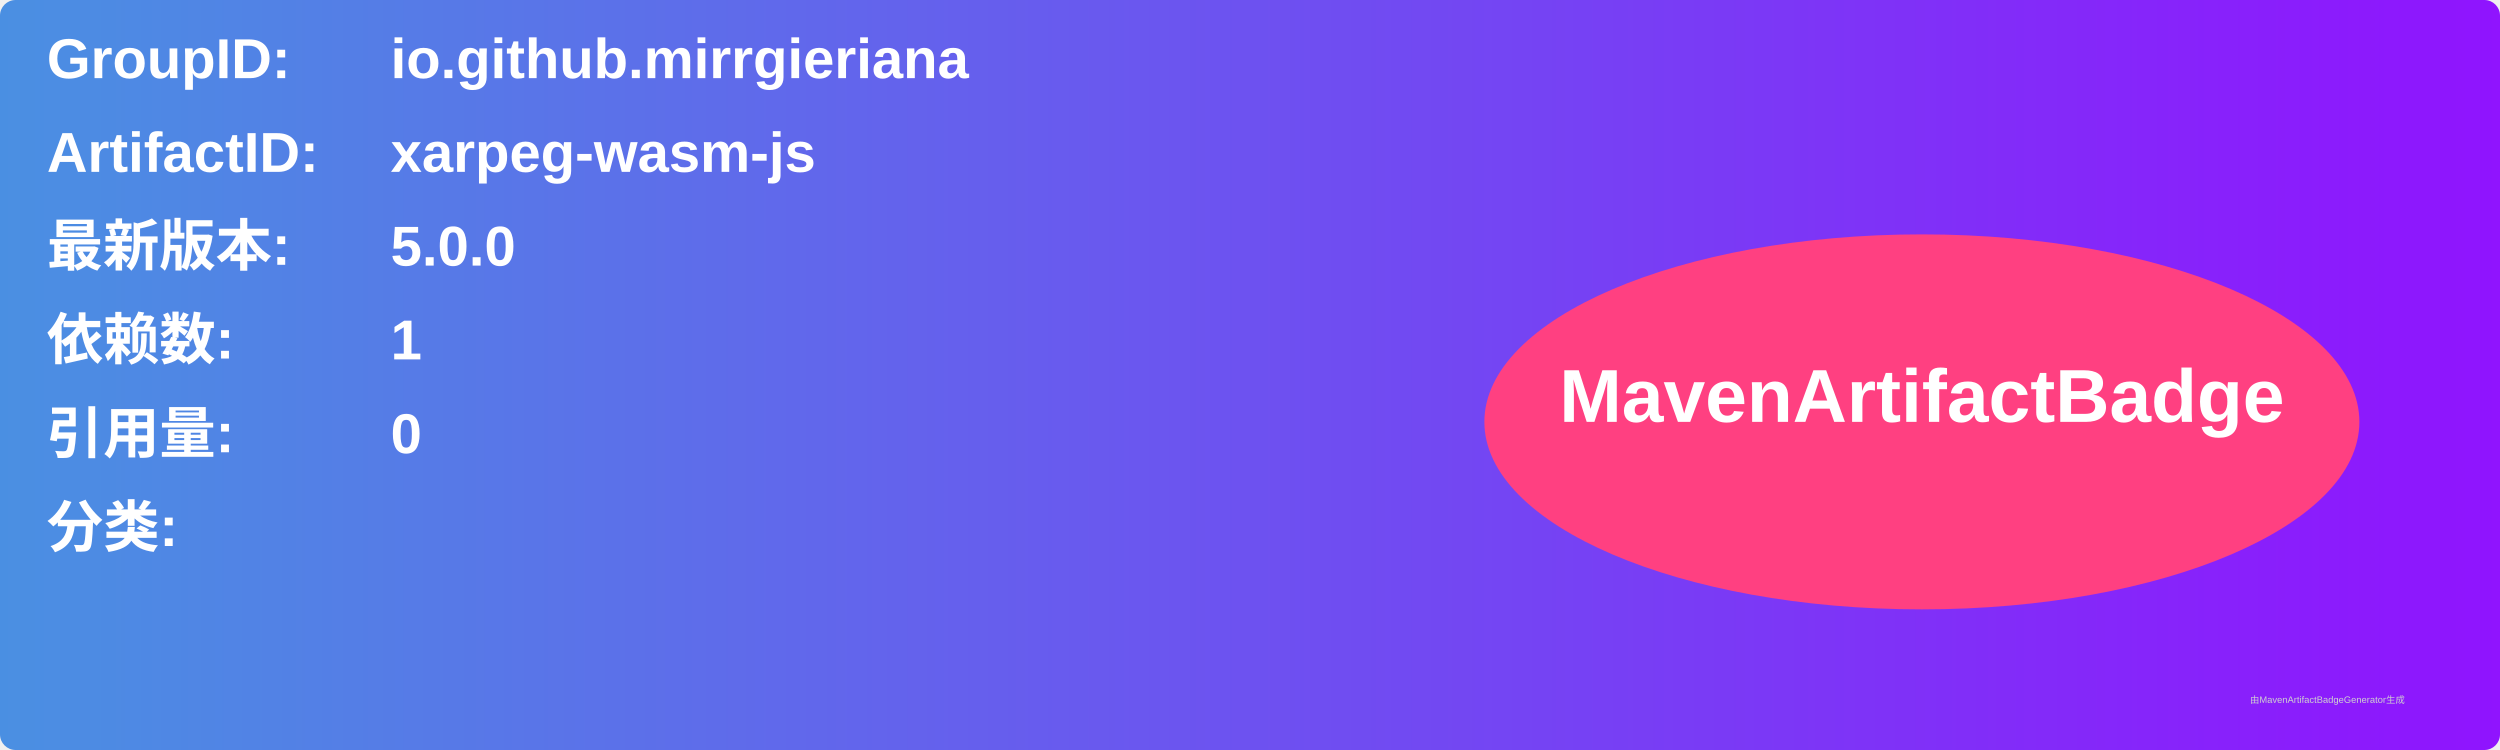
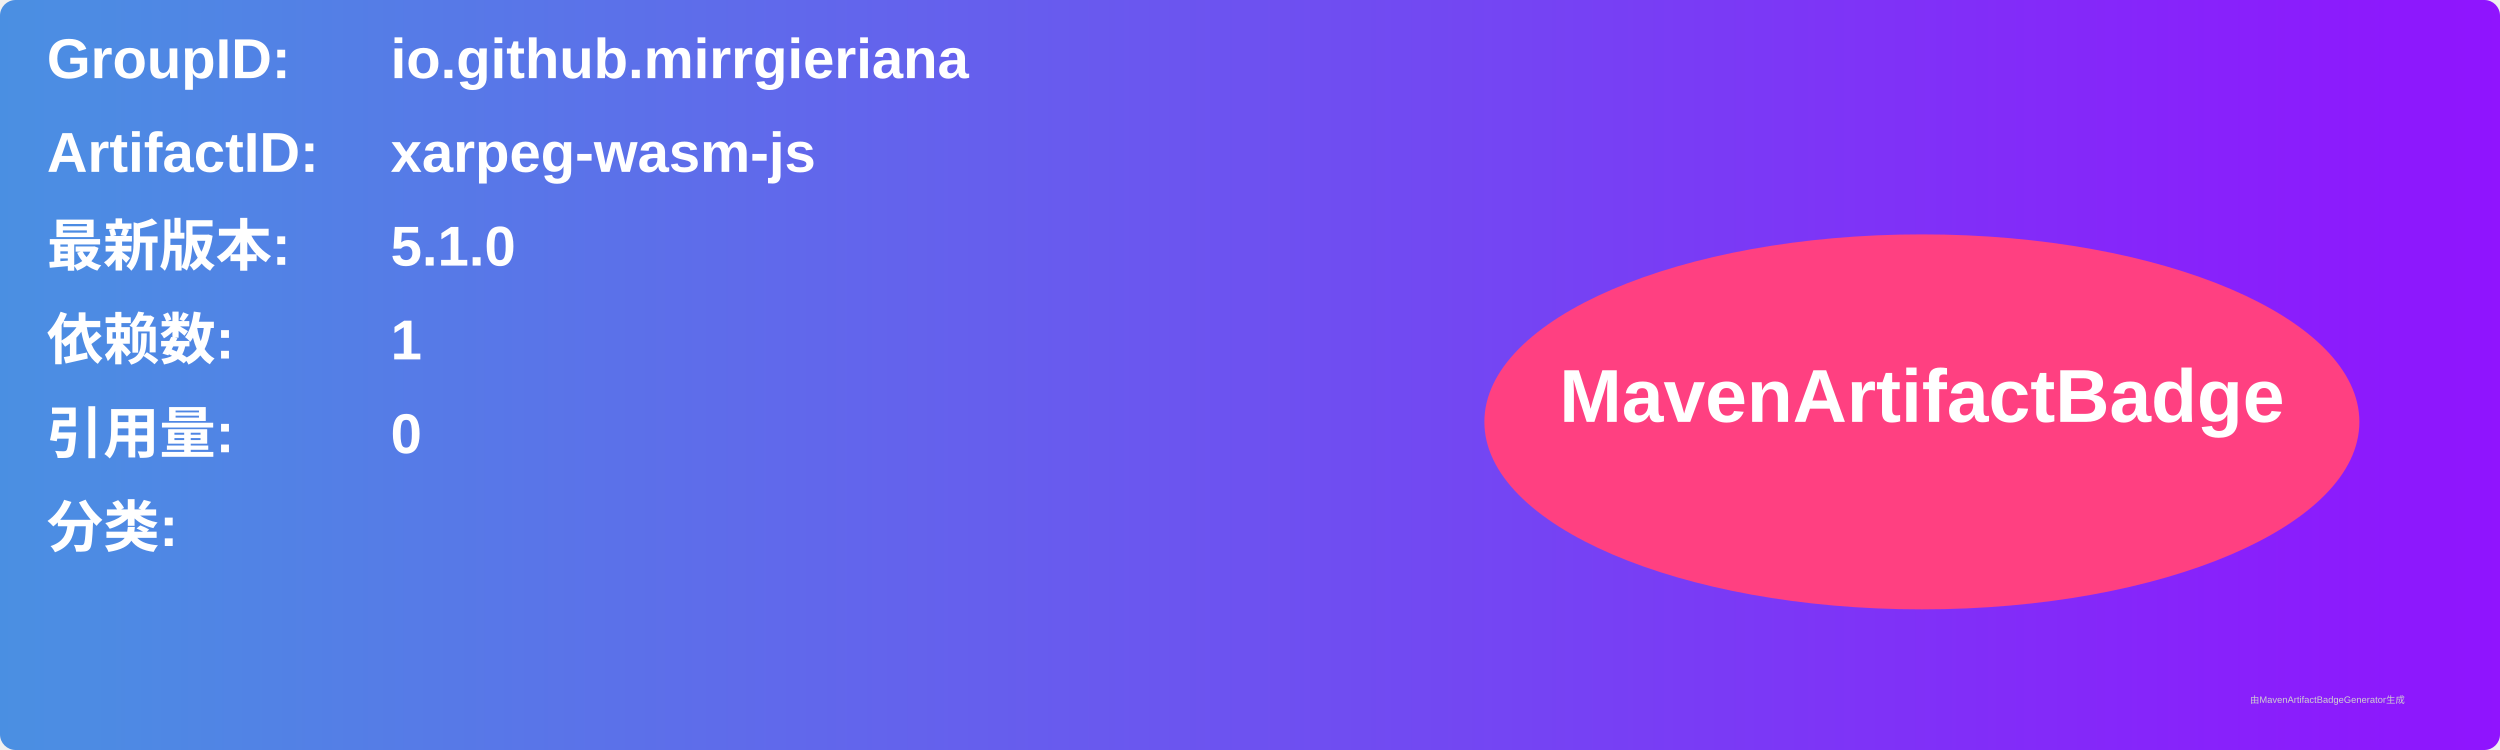
<svg xmlns="http://www.w3.org/2000/svg" width="800" height="240" viewBox="0 0 800 240">
  <linearGradient id="grad" x1="0%" y1="0%" x2="100%" y2="0%">
    <stop offset="0%" stop-color="#4a90e2" />
    <stop offset="100%" stop-color="#9013fe" />
  </linearGradient>
  <rect width="100%" height="100%" rx="5" ry="5" fill="url(#grad)" />
  <g transform="translate(15, 15)">
    <text x="0" y="10" font-family="Arial" font-size="18" fill="white" font-weight="bold" width="260">GroupID:</text>
    <text x="110" y="10" font-family="Arial" font-size="18" fill="white" font-weight="bold" width="460">io.github.mirrgieriana</text>
    <text x="0" y="40" font-family="Arial" font-size="18" fill="white" font-weight="bold" width="260">ArtifactID:</text>
    <text x="110" y="40" font-family="Arial" font-size="18" fill="white" font-weight="bold" width="460">xarpeg-wasm-js</text>
    <text x="0" y="70" font-family="Arial" font-size="18" fill="white" font-weight="bold">最新版本:</text>
    <text x="110" y="70" font-family="Arial" font-size="18" fill="white" font-weight="bold">
-       <tspan font-weight="bold">5.0.0</tspan>
+       <tspan font-weight="bold">5.1.0</tspan>
    </text>
    <text x="0" y="100" font-family="Arial" font-size="18" fill="white" font-weight="bold">依赖数: </text>
    <text x="110" y="100" font-family="Arial" font-size="18" fill="white">
      <tspan font-weight="bold">1</tspan>
    </text>
    <text x="0" y="130" font-family="Arial" font-size="18" fill="white" font-weight="bold">引用量: </text>
    <text x="110" y="130" font-family="Arial" font-size="18" fill="white">
      <tspan font-weight="bold">0</tspan>
    </text>
    <text x="0" y="160" font-family="Arial" font-size="18" fill="white" font-weight="bold">分类:</text>
    <text x="10" y="190" font-family="Arial" font-size="10" fill="white">
      <tspan font-weight="bold" />
    </text>
    <ellipse cx="600" cy="120" rx="140" ry="60" fill="#ff4081" />
    <text x="600" y="120" text-anchor="middle" font-family="Arial" font-size="24" fill="white" font-weight="bold">MavenArtifactBadge</text>
  </g>
  <text x="720" y="225" font-family="Arial" font-size="3" fill="#d0d0d0">由MavenArtifactBadgeGenerator生成</text>
</svg>
